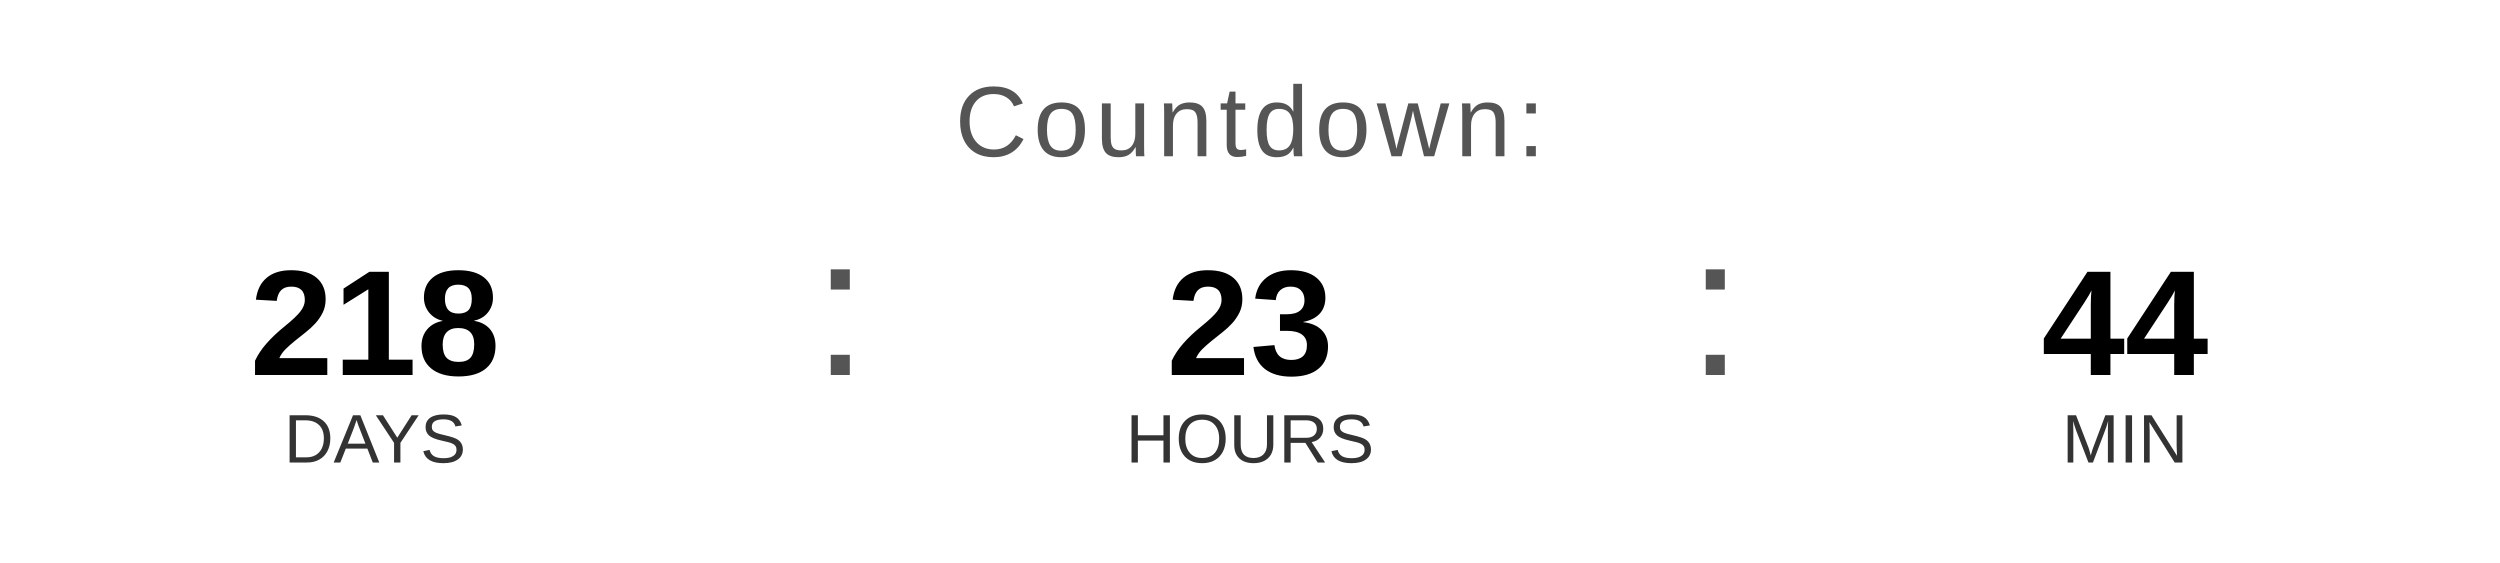
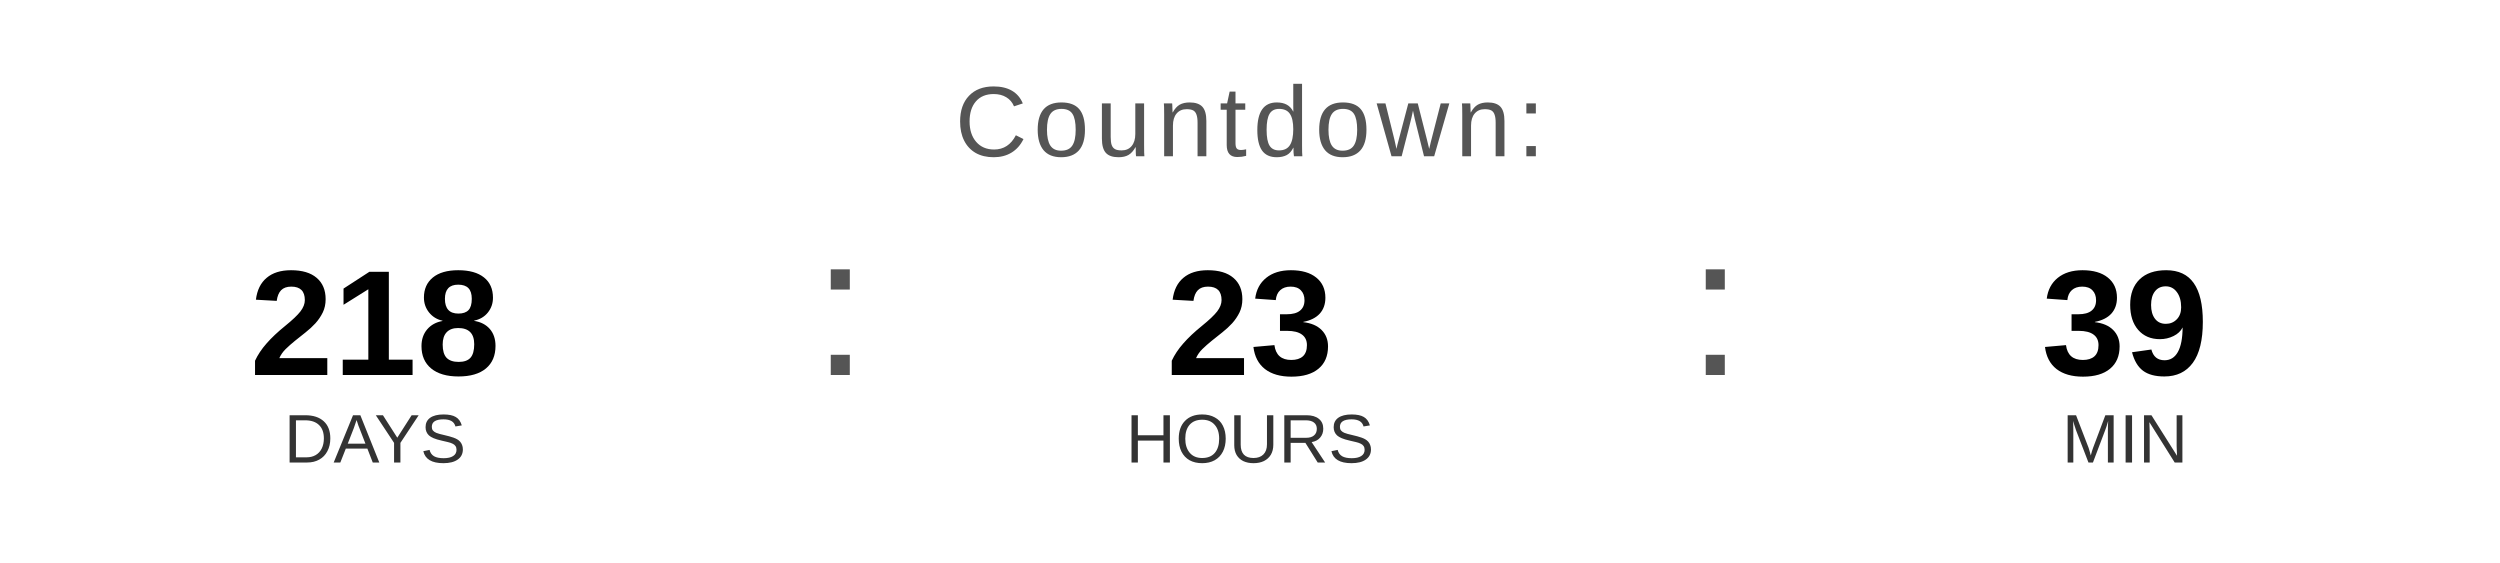
<svg xmlns="http://www.w3.org/2000/svg" width="400" height="90" viewBox="0 0 400 90">
  <text x="200" y="25" font-family="Arial, Helvetica, sans-serif" font-size="16" fill="#555555" text-anchor="middle" letter-spacing="1">
    Countdown:
  </text>
  <text x="60" y="60" font-family="Arial, Helvetica, sans-serif" font-size="24" font-weight="bold" fill="#000000" text-anchor="middle">218</text>
  <text x="60" y="74" font-family="Arial, Helvetica, sans-serif" font-size="11" fill="#333333" text-anchor="middle">DAYS</text>
  <text x="130" y="60" font-family="Arial, sans-serif" font-size="32" fill="#555555">:</text>
  <text x="200" y="60" font-family="Arial, Helvetica, sans-serif" font-size="24" font-weight="bold" fill="#000000" text-anchor="middle">23</text>
  <text x="200" y="74" font-family="Arial, Helvetica, sans-serif" font-size="11" fill="#333333" text-anchor="middle">HOURS</text>
  <text x="270" y="60" font-family="Arial, sans-serif" font-size="32" fill="#555555">:</text>
-   <text x="340" y="60" font-family="Arial, Helvetica, sans-serif" font-size="24" font-weight="bold" fill="#000000" text-anchor="middle">44</text>
+   <text x="340" y="60" font-family="Arial, Helvetica, sans-serif" font-size="24" font-weight="bold" fill="#000000" text-anchor="middle">39</text>
  <text x="340" y="74" font-family="Arial, Helvetica, sans-serif" font-size="11" fill="#333333" text-anchor="middle">MIN</text>
</svg>
